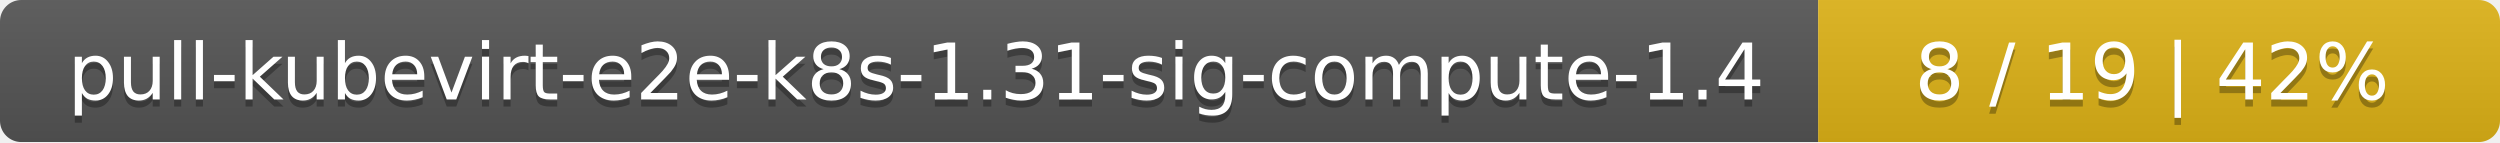
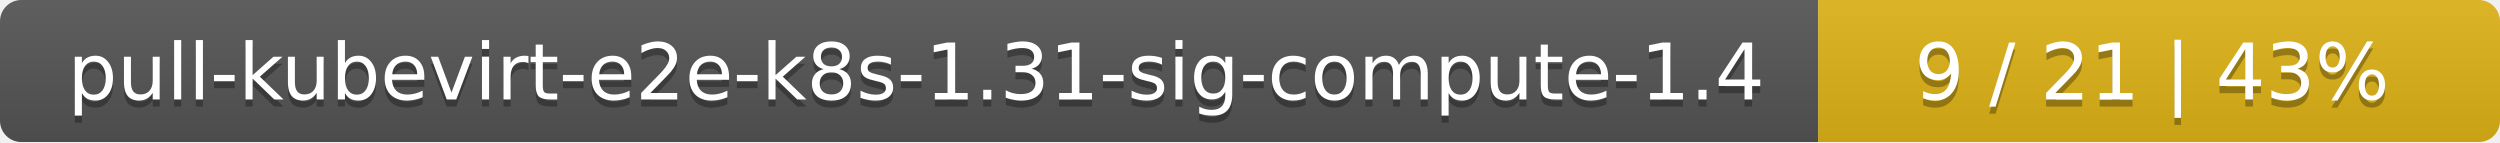
<svg xmlns="http://www.w3.org/2000/svg" width="352" height="20">
  <linearGradient id="smooth" x2="0" y2="100%">
    <stop offset="0" stop-color="#bbb" stop-opacity=".1" />
    <stop offset="1" stop-opacity=".1" />
  </linearGradient>
  <mask id="round">
    <rect width="352" height="20" rx="3" fill="#fff" />
  </mask>
  <g mask="url(#round)">
    <rect width="256" height="20" fill="#555" />
    <rect x="256" width="96" height="20" fill="#dfb317" />
    <rect width="352" height="20" fill="url(#smooth)" />
  </g>
  <g fill="#fff" text-anchor="middle" font-family="DejaVu Sans,Verdana,Geneva,sans-serif" font-size="11">
    <text x="129" y="15" fill="#010101" fill-opacity=".3">pull-kubevirt-e2e-k8s-1.31-sig-compute-1.4</text>
    <text x="129" y="14">pull-kubevirt-e2e-k8s-1.31-sig-compute-1.4</text>
-     <text x="303" y="15" fill="#010101" fill-opacity=".3">8 / 19    |    42%</text>
-     <text x="303" y="14">8 / 19    |    42%</text>
+     <text x="303" y="15" fill="#010101" fill-opacity=".3">9 / 21    |    43%</text>
+     <text x="303" y="14">9 / 21    |    43%</text>
  </g>
</svg>
